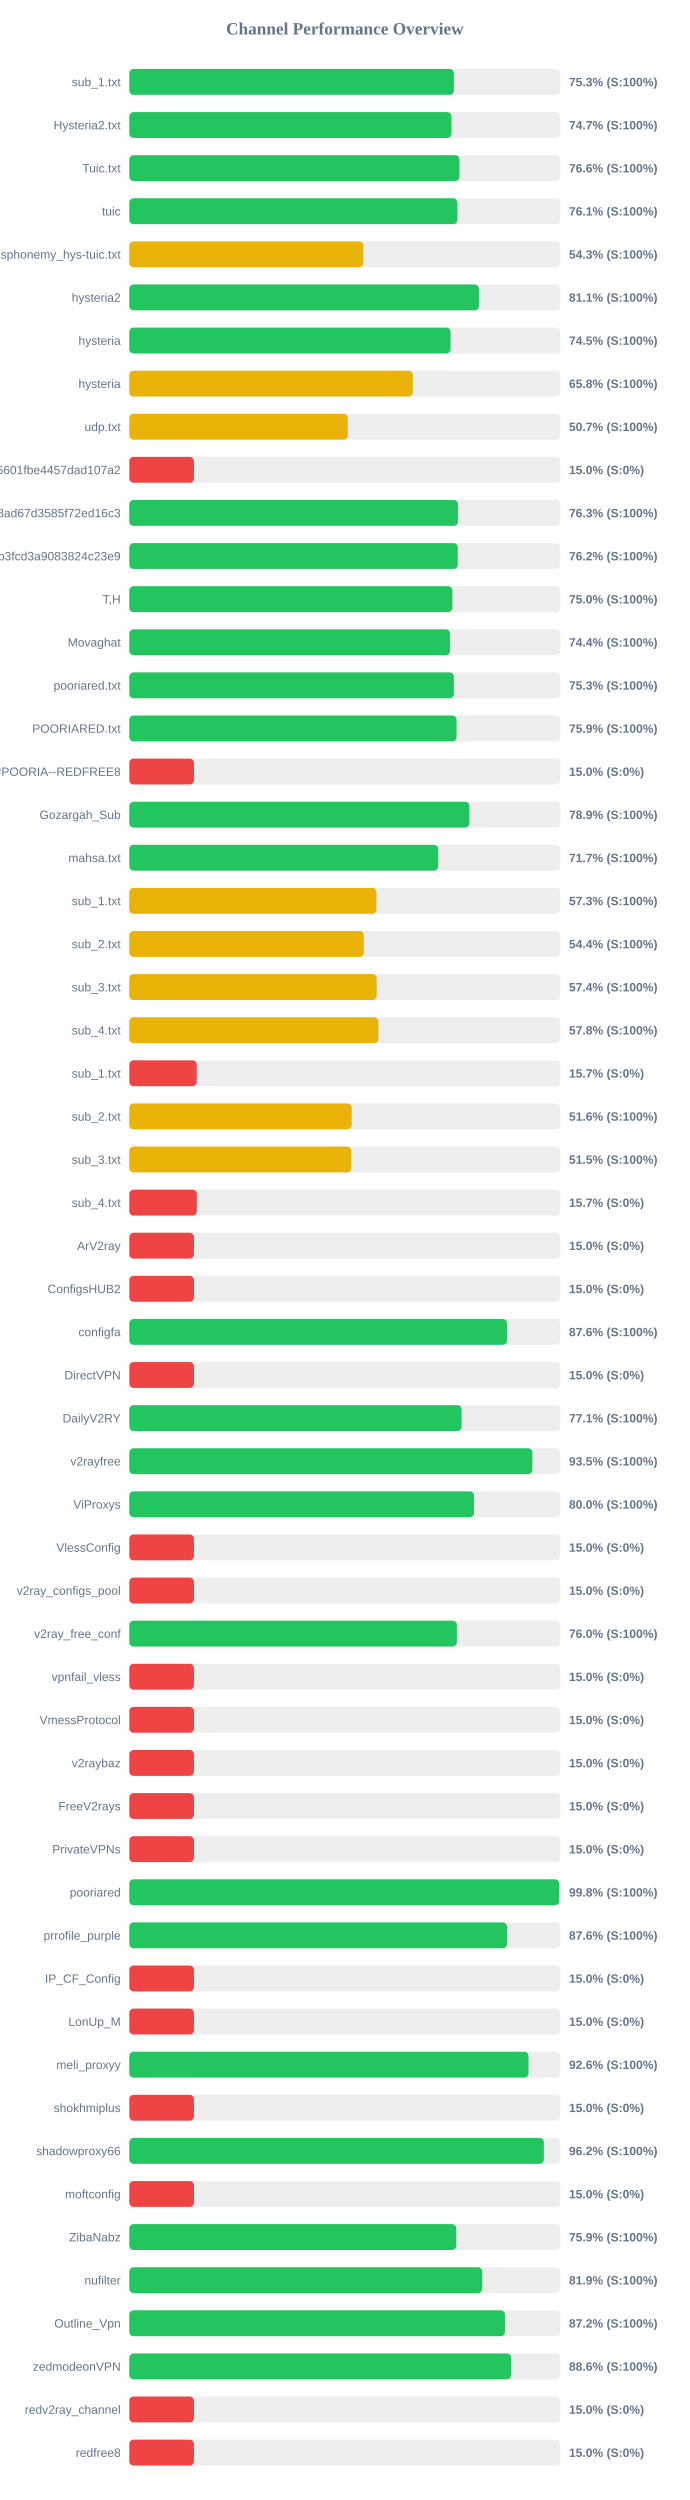
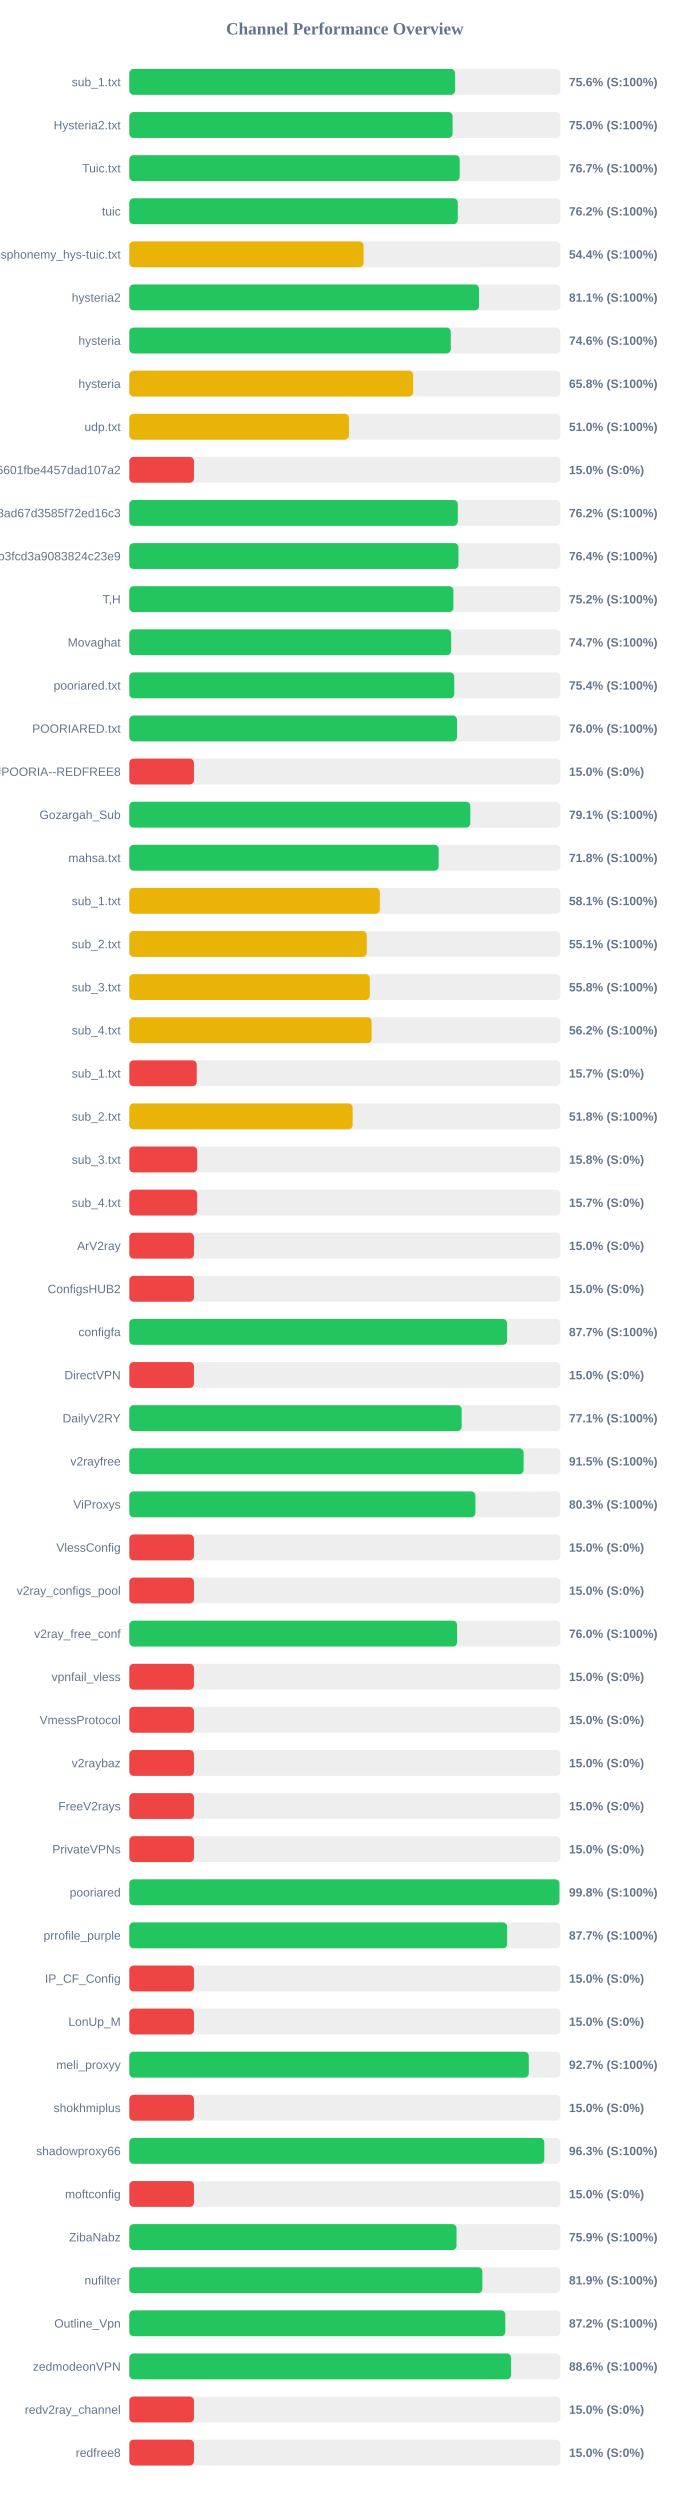
<svg xmlns="http://www.w3.org/2000/svg" width="800" height="2900" version="1.1">
  <style>
        .row { font: 14px Arial; fill: #64748b; }
        .score { font: bold 14px Arial; fill: #64748b; }
    </style>
  <text x="400" y="40" text-anchor="middle" font-size="20px" font-weight="bold" fill="#64748b">Channel Performance Overview</text>
  <rect x="150" y="80" width="500" height="30" fill="#eee" rx="5" />
-   <rect x="150" y="80" width="376.55" height="30" fill="#22c55e" rx="5" />
+   <rect x="150" y="80" width="377.9" height="30" fill="#22c55e" rx="5" />
  <text x="140" y="100" text-anchor="end" class="row">sub_1.txt</text>
-   <text x="660" y="100" text-anchor="start" class="score">75.3% (S:100%)</text>
+   <text x="660" y="100" text-anchor="start" class="score">75.6% (S:100%)</text>
  <rect x="150" y="130" width="500" height="30" fill="#eee" rx="5" />
-   <rect x="150" y="130" width="373.7" height="30" fill="#22c55e" rx="5" />
+   <rect x="150" y="130" width="375.0" height="30" fill="#22c55e" rx="5" />
  <text x="140" y="150" text-anchor="end" class="row">Hysteria2.txt</text>
-   <text x="660" y="150" text-anchor="start" class="score">74.7% (S:100%)</text>
+   <text x="660" y="150" text-anchor="start" class="score">75.0% (S:100%)</text>
  <rect x="150" y="180" width="500" height="30" fill="#eee" rx="5" />
-   <rect x="150" y="180" width="382.95" height="30" fill="#22c55e" rx="5" />
+   <rect x="150" y="180" width="383.25" height="30" fill="#22c55e" rx="5" />
  <text x="140" y="200" text-anchor="end" class="row">Tuic.txt</text>
-   <text x="660" y="200" text-anchor="start" class="score">76.6% (S:100%)</text>
+   <text x="660" y="200" text-anchor="start" class="score">76.7% (S:100%)</text>
  <rect x="150" y="230" width="500" height="30" fill="#eee" rx="5" />
-   <rect x="150" y="230" width="380.55" height="30" fill="#22c55e" rx="5" />
+   <rect x="150" y="230" width="381.0" height="30" fill="#22c55e" rx="5" />
  <text x="140" y="250" text-anchor="end" class="row">tuic</text>
-   <text x="660" y="250" text-anchor="start" class="score">76.1% (S:100%)</text>
+   <text x="660" y="250" text-anchor="start" class="score">76.2% (S:100%)</text>
  <rect x="150" y="280" width="500" height="30" fill="#eee" rx="5" />
-   <rect x="150" y="280" width="271.5" height="30" fill="#eab308" rx="5" />
+   <rect x="150" y="280" width="271.75" height="30" fill="#eab308" rx="5" />
  <text x="140" y="300" text-anchor="end" class="row">ndsphonemy_hys-tuic.txt</text>
-   <text x="660" y="300" text-anchor="start" class="score">54.3% (S:100%)</text>
+   <text x="660" y="300" text-anchor="start" class="score">54.4% (S:100%)</text>
  <rect x="150" y="330" width="500" height="30" fill="#eee" rx="5" />
-   <rect x="150" y="330" width="405.6" height="30" fill="#22c55e" rx="5" />
+   <rect x="150" y="330" width="405.7" height="30" fill="#22c55e" rx="5" />
  <text x="140" y="350" text-anchor="end" class="row">hysteria2</text>
  <text x="660" y="350" text-anchor="start" class="score">81.1% (S:100%)</text>
  <rect x="150" y="380" width="500" height="30" fill="#eee" rx="5" />
-   <rect x="150" y="380" width="372.65" height="30" fill="#22c55e" rx="5" />
+   <rect x="150" y="380" width="372.9" height="30" fill="#22c55e" rx="5" />
  <text x="140" y="400" text-anchor="end" class="row">hysteria</text>
-   <text x="660" y="400" text-anchor="start" class="score">74.5% (S:100%)</text>
+   <text x="660" y="400" text-anchor="start" class="score">74.6% (S:100%)</text>
  <rect x="150" y="430" width="500" height="30" fill="#eee" rx="5" />
-   <rect x="150" y="430" width="328.95" height="30" fill="#eab308" rx="5" />
+   <rect x="150" y="430" width="329.2" height="30" fill="#eab308" rx="5" />
  <text x="140" y="450" text-anchor="end" class="row">hysteria</text>
  <text x="660" y="450" text-anchor="start" class="score">65.8% (S:100%)</text>
  <rect x="150" y="480" width="500" height="30" fill="#eee" rx="5" />
-   <rect x="150" y="480" width="253.4" height="30" fill="#eab308" rx="5" />
+   <rect x="150" y="480" width="254.75" height="30" fill="#eab308" rx="5" />
  <text x="140" y="500" text-anchor="end" class="row">udp.txt</text>
-   <text x="660" y="500" text-anchor="start" class="score">50.7% (S:100%)</text>
+   <text x="660" y="500" text-anchor="start" class="score">51.0% (S:100%)</text>
  <rect x="150" y="530" width="500" height="30" fill="#eee" rx="5" />
  <rect x="150" y="530" width="75.0" height="30" fill="#ef4444" rx="5" />
  <text x="140" y="550" text-anchor="end" class="row">6ca22ad3b96aa6601fbe4457dad107a2</text>
  <text x="660" y="550" text-anchor="start" class="score">15.0% (S:0%)</text>
  <rect x="150" y="580" width="500" height="30" fill="#eee" rx="5" />
-   <rect x="150" y="580" width="381.35" height="30" fill="#22c55e" rx="5" />
+   <rect x="150" y="580" width="381.05" height="30" fill="#22c55e" rx="5" />
  <text x="140" y="600" text-anchor="end" class="row">d2ddf60933dd08ad67d3585f72ed16c3</text>
-   <text x="660" y="600" text-anchor="start" class="score">76.3% (S:100%)</text>
+   <text x="660" y="600" text-anchor="start" class="score">76.2% (S:100%)</text>
  <rect x="150" y="630" width="500" height="30" fill="#eee" rx="5" />
-   <rect x="150" y="630" width="381.05" height="30" fill="#22c55e" rx="5" />
+   <rect x="150" y="630" width="381.8" height="30" fill="#22c55e" rx="5" />
  <text x="140" y="650" text-anchor="end" class="row">subscribe?token=8bc38a0c131e9b3fcd3a9083824c23e9</text>
-   <text x="660" y="650" text-anchor="start" class="score">76.2% (S:100%)</text>
+   <text x="660" y="650" text-anchor="start" class="score">76.4% (S:100%)</text>
  <rect x="150" y="680" width="500" height="30" fill="#eee" rx="5" />
-   <rect x="150" y="680" width="374.75" height="30" fill="#22c55e" rx="5" />
+   <rect x="150" y="680" width="375.95" height="30" fill="#22c55e" rx="5" />
  <text x="140" y="700" text-anchor="end" class="row">T,H</text>
-   <text x="660" y="700" text-anchor="start" class="score">75.0% (S:100%)</text>
+   <text x="660" y="700" text-anchor="start" class="score">75.2% (S:100%)</text>
  <rect x="150" y="730" width="500" height="30" fill="#eee" rx="5" />
-   <rect x="150" y="730" width="372.1" height="30" fill="#22c55e" rx="5" />
+   <rect x="150" y="730" width="373.35" height="30" fill="#22c55e" rx="5" />
  <text x="140" y="750" text-anchor="end" class="row">Movaghat</text>
-   <text x="660" y="750" text-anchor="start" class="score">74.4% (S:100%)</text>
+   <text x="660" y="750" text-anchor="start" class="score">74.7% (S:100%)</text>
  <rect x="150" y="780" width="500" height="30" fill="#eee" rx="5" />
-   <rect x="150" y="780" width="376.55" height="30" fill="#22c55e" rx="5" />
+   <rect x="150" y="780" width="376.95" height="30" fill="#22c55e" rx="5" />
  <text x="140" y="800" text-anchor="end" class="row">pooriared.txt</text>
-   <text x="660" y="800" text-anchor="start" class="score">75.3% (S:100%)</text>
+   <text x="660" y="800" text-anchor="start" class="score">75.4% (S:100%)</text>
  <rect x="150" y="830" width="500" height="30" fill="#eee" rx="5" />
-   <rect x="150" y="830" width="379.6" height="30" fill="#22c55e" rx="5" />
+   <rect x="150" y="830" width="380.15" height="30" fill="#22c55e" rx="5" />
  <text x="140" y="850" text-anchor="end" class="row">POORIARED.txt</text>
-   <text x="660" y="850" text-anchor="start" class="score">75.9% (S:100%)</text>
+   <text x="660" y="850" text-anchor="start" class="score">76.0% (S:100%)</text>
  <rect x="150" y="880" width="500" height="30" fill="#eee" rx="5" />
  <rect x="150" y="880" width="75.0" height="30" fill="#ef4444" rx="5" />
  <text x="140" y="900" text-anchor="end" class="row">POORIA--REDFREE8.txt#POORIA--REDFREE8</text>
  <text x="660" y="900" text-anchor="start" class="score">15.0% (S:0%)</text>
  <rect x="150" y="930" width="500" height="30" fill="#eee" rx="5" />
-   <rect x="150" y="930" width="394.4" height="30" fill="#22c55e" rx="5" />
+   <rect x="150" y="930" width="395.55" height="30" fill="#22c55e" rx="5" />
  <text x="140" y="950" text-anchor="end" class="row">Gozargah_Sub</text>
-   <text x="660" y="950" text-anchor="start" class="score">78.9% (S:100%)</text>
+   <text x="660" y="950" text-anchor="start" class="score">79.1% (S:100%)</text>
  <rect x="150" y="980" width="500" height="30" fill="#eee" rx="5" />
-   <rect x="150" y="980" width="358.3" height="30" fill="#22c55e" rx="5" />
+   <rect x="150" y="980" width="358.85" height="30" fill="#22c55e" rx="5" />
  <text x="140" y="1000" text-anchor="end" class="row">mahsa.txt</text>
-   <text x="660" y="1000" text-anchor="start" class="score">71.7% (S:100%)</text>
+   <text x="660" y="1000" text-anchor="start" class="score">71.8% (S:100%)</text>
  <rect x="150" y="1030" width="500" height="30" fill="#eee" rx="5" />
-   <rect x="150" y="1030" width="286.7" height="30" fill="#eab308" rx="5" />
+   <rect x="150" y="1030" width="290.6" height="30" fill="#eab308" rx="5" />
  <text x="140" y="1050" text-anchor="end" class="row">sub_1.txt</text>
-   <text x="660" y="1050" text-anchor="start" class="score">57.3% (S:100%)</text>
+   <text x="660" y="1050" text-anchor="start" class="score">58.1% (S:100%)</text>
  <rect x="150" y="1080" width="500" height="30" fill="#eee" rx="5" />
-   <rect x="150" y="1080" width="272.1" height="30" fill="#eab308" rx="5" />
+   <rect x="150" y="1080" width="275.4" height="30" fill="#eab308" rx="5" />
  <text x="140" y="1100" text-anchor="end" class="row">sub_2.txt</text>
-   <text x="660" y="1100" text-anchor="start" class="score">54.4% (S:100%)</text>
+   <text x="660" y="1100" text-anchor="start" class="score">55.1% (S:100%)</text>
  <rect x="150" y="1130" width="500" height="30" fill="#eee" rx="5" />
-   <rect x="150" y="1130" width="286.95" height="30" fill="#eab308" rx="5" />
+   <rect x="150" y="1130" width="278.95" height="30" fill="#eab308" rx="5" />
  <text x="140" y="1150" text-anchor="end" class="row">sub_3.txt</text>
-   <text x="660" y="1150" text-anchor="start" class="score">57.4% (S:100%)</text>
+   <text x="660" y="1150" text-anchor="start" class="score">55.8% (S:100%)</text>
  <rect x="150" y="1180" width="500" height="30" fill="#eee" rx="5" />
-   <rect x="150" y="1180" width="289.0" height="30" fill="#eab308" rx="5" />
+   <rect x="150" y="1180" width="281.05" height="30" fill="#eab308" rx="5" />
  <text x="140" y="1200" text-anchor="end" class="row">sub_4.txt</text>
-   <text x="660" y="1200" text-anchor="start" class="score">57.8% (S:100%)</text>
+   <text x="660" y="1200" text-anchor="start" class="score">56.2% (S:100%)</text>
  <rect x="150" y="1230" width="500" height="30" fill="#eee" rx="5" />
  <rect x="150" y="1230" width="78.25" height="30" fill="#ef4444" rx="5" />
  <text x="140" y="1250" text-anchor="end" class="row">sub_1.txt</text>
  <text x="660" y="1250" text-anchor="start" class="score">15.7% (S:0%)</text>
  <rect x="150" y="1280" width="500" height="30" fill="#eee" rx="5" />
-   <rect x="150" y="1280" width="257.95" height="30" fill="#eab308" rx="5" />
+   <rect x="150" y="1280" width="259.05" height="30" fill="#eab308" rx="5" />
  <text x="140" y="1300" text-anchor="end" class="row">sub_2.txt</text>
-   <text x="660" y="1300" text-anchor="start" class="score">51.6% (S:100%)</text>
+   <text x="660" y="1300" text-anchor="start" class="score">51.8% (S:100%)</text>
  <rect x="150" y="1330" width="500" height="30" fill="#eee" rx="5" />
-   <rect x="150" y="1330" width="257.5" height="30" fill="#eab308" rx="5" />
+   <rect x="150" y="1330" width="78.75" height="30" fill="#ef4444" rx="5" />
  <text x="140" y="1350" text-anchor="end" class="row">sub_3.txt</text>
-   <text x="660" y="1350" text-anchor="start" class="score">51.5% (S:100%)</text>
+   <text x="660" y="1350" text-anchor="start" class="score">15.8% (S:0%)</text>
  <rect x="150" y="1380" width="500" height="30" fill="#eee" rx="5" />
-   <rect x="150" y="1380" width="78.35" height="30" fill="#ef4444" rx="5" />
+   <rect x="150" y="1380" width="78.65" height="30" fill="#ef4444" rx="5" />
  <text x="140" y="1400" text-anchor="end" class="row">sub_4.txt</text>
  <text x="660" y="1400" text-anchor="start" class="score">15.7% (S:0%)</text>
  <rect x="150" y="1430" width="500" height="30" fill="#eee" rx="5" />
  <rect x="150" y="1430" width="75.0" height="30" fill="#ef4444" rx="5" />
  <text x="140" y="1450" text-anchor="end" class="row">ArV2ray</text>
  <text x="660" y="1450" text-anchor="start" class="score">15.0% (S:0%)</text>
  <rect x="150" y="1480" width="500" height="30" fill="#eee" rx="5" />
  <rect x="150" y="1480" width="75.0" height="30" fill="#ef4444" rx="5" />
  <text x="140" y="1500" text-anchor="end" class="row">ConfigsHUB2</text>
  <text x="660" y="1500" text-anchor="start" class="score">15.0% (S:0%)</text>
  <rect x="150" y="1530" width="500" height="30" fill="#eee" rx="5" />
-   <rect x="150" y="1530" width="438.1" height="30" fill="#22c55e" rx="5" />
+   <rect x="150" y="1530" width="438.25" height="30" fill="#22c55e" rx="5" />
  <text x="140" y="1550" text-anchor="end" class="row">configfa</text>
-   <text x="660" y="1550" text-anchor="start" class="score">87.6% (S:100%)</text>
+   <text x="660" y="1550" text-anchor="start" class="score">87.7% (S:100%)</text>
  <rect x="150" y="1580" width="500" height="30" fill="#eee" rx="5" />
  <rect x="150" y="1580" width="75.0" height="30" fill="#ef4444" rx="5" />
  <text x="140" y="1600" text-anchor="end" class="row">DirectVPN</text>
  <text x="660" y="1600" text-anchor="start" class="score">15.0% (S:0%)</text>
  <rect x="150" y="1630" width="500" height="30" fill="#eee" rx="5" />
-   <rect x="150" y="1630" width="385.5" height="30" fill="#22c55e" rx="5" />
+   <rect x="150" y="1630" width="385.55" height="30" fill="#22c55e" rx="5" />
  <text x="140" y="1650" text-anchor="end" class="row">DailyV2RY</text>
  <text x="660" y="1650" text-anchor="start" class="score">77.1% (S:100%)</text>
  <rect x="150" y="1680" width="500" height="30" fill="#eee" rx="5" />
-   <rect x="150" y="1680" width="467.55" height="30" fill="#22c55e" rx="5" />
+   <rect x="150" y="1680" width="457.4" height="30" fill="#22c55e" rx="5" />
  <text x="140" y="1700" text-anchor="end" class="row">v2rayfree</text>
-   <text x="660" y="1700" text-anchor="start" class="score">93.5% (S:100%)</text>
+   <text x="660" y="1700" text-anchor="start" class="score">91.5% (S:100%)</text>
  <rect x="150" y="1730" width="500" height="30" fill="#eee" rx="5" />
-   <rect x="150" y="1730" width="399.9" height="30" fill="#22c55e" rx="5" />
+   <rect x="150" y="1730" width="401.45" height="30" fill="#22c55e" rx="5" />
  <text x="140" y="1750" text-anchor="end" class="row">ViProxys</text>
-   <text x="660" y="1750" text-anchor="start" class="score">80.0% (S:100%)</text>
+   <text x="660" y="1750" text-anchor="start" class="score">80.3% (S:100%)</text>
  <rect x="150" y="1780" width="500" height="30" fill="#eee" rx="5" />
  <rect x="150" y="1780" width="75.0" height="30" fill="#ef4444" rx="5" />
  <text x="140" y="1800" text-anchor="end" class="row">VlessConfig</text>
  <text x="660" y="1800" text-anchor="start" class="score">15.0% (S:0%)</text>
  <rect x="150" y="1830" width="500" height="30" fill="#eee" rx="5" />
  <rect x="150" y="1830" width="75.0" height="30" fill="#ef4444" rx="5" />
  <text x="140" y="1850" text-anchor="end" class="row">v2ray_configs_pool</text>
  <text x="660" y="1850" text-anchor="start" class="score">15.0% (S:0%)</text>
  <rect x="150" y="1880" width="500" height="30" fill="#eee" rx="5" />
-   <rect x="150" y="1880" width="380.0" height="30" fill="#22c55e" rx="5" />
+   <rect x="150" y="1880" width="380.2" height="30" fill="#22c55e" rx="5" />
  <text x="140" y="1900" text-anchor="end" class="row">v2ray_free_conf</text>
  <text x="660" y="1900" text-anchor="start" class="score">76.0% (S:100%)</text>
  <rect x="150" y="1930" width="500" height="30" fill="#eee" rx="5" />
  <rect x="150" y="1930" width="75.0" height="30" fill="#ef4444" rx="5" />
  <text x="140" y="1950" text-anchor="end" class="row">vpnfail_vless</text>
  <text x="660" y="1950" text-anchor="start" class="score">15.0% (S:0%)</text>
  <rect x="150" y="1980" width="500" height="30" fill="#eee" rx="5" />
  <rect x="150" y="1980" width="75.0" height="30" fill="#ef4444" rx="5" />
  <text x="140" y="2000" text-anchor="end" class="row">VmessProtocol</text>
  <text x="660" y="2000" text-anchor="start" class="score">15.0% (S:0%)</text>
  <rect x="150" y="2030" width="500" height="30" fill="#eee" rx="5" />
  <rect x="150" y="2030" width="75.0" height="30" fill="#ef4444" rx="5" />
  <text x="140" y="2050" text-anchor="end" class="row">v2raybaz</text>
  <text x="660" y="2050" text-anchor="start" class="score">15.0% (S:0%)</text>
  <rect x="150" y="2080" width="500" height="30" fill="#eee" rx="5" />
  <rect x="150" y="2080" width="75.0" height="30" fill="#ef4444" rx="5" />
  <text x="140" y="2100" text-anchor="end" class="row">FreeV2rays</text>
  <text x="660" y="2100" text-anchor="start" class="score">15.0% (S:0%)</text>
  <rect x="150" y="2130" width="500" height="30" fill="#eee" rx="5" />
  <rect x="150" y="2130" width="75.0" height="30" fill="#ef4444" rx="5" />
  <text x="140" y="2150" text-anchor="end" class="row">PrivateVPNs</text>
  <text x="660" y="2150" text-anchor="start" class="score">15.0% (S:0%)</text>
  <rect x="150" y="2180" width="500" height="30" fill="#eee" rx="5" />
-   <rect x="150" y="2180" width="498.75" height="30" fill="#22c55e" rx="5" />
+   <rect x="150" y="2180" width="498.95" height="30" fill="#22c55e" rx="5" />
  <text x="140" y="2200" text-anchor="end" class="row">pooriared</text>
  <text x="660" y="2200" text-anchor="start" class="score">99.8% (S:100%)</text>
  <rect x="150" y="2230" width="500" height="30" fill="#eee" rx="5" />
-   <rect x="150" y="2230" width="438.15" height="30" fill="#22c55e" rx="5" />
+   <rect x="150" y="2230" width="438.25" height="30" fill="#22c55e" rx="5" />
  <text x="140" y="2250" text-anchor="end" class="row">prrofile_purple</text>
-   <text x="660" y="2250" text-anchor="start" class="score">87.6% (S:100%)</text>
+   <text x="660" y="2250" text-anchor="start" class="score">87.7% (S:100%)</text>
  <rect x="150" y="2280" width="500" height="30" fill="#eee" rx="5" />
  <rect x="150" y="2280" width="75.0" height="30" fill="#ef4444" rx="5" />
  <text x="140" y="2300" text-anchor="end" class="row">IP_CF_Config</text>
  <text x="660" y="2300" text-anchor="start" class="score">15.0% (S:0%)</text>
  <rect x="150" y="2330" width="500" height="30" fill="#eee" rx="5" />
  <rect x="150" y="2330" width="75.0" height="30" fill="#ef4444" rx="5" />
  <text x="140" y="2350" text-anchor="end" class="row">LonUp_M</text>
  <text x="660" y="2350" text-anchor="start" class="score">15.0% (S:0%)</text>
  <rect x="150" y="2380" width="500" height="30" fill="#eee" rx="5" />
-   <rect x="150" y="2380" width="463.05" height="30" fill="#22c55e" rx="5" />
+   <rect x="150" y="2380" width="463.4" height="30" fill="#22c55e" rx="5" />
  <text x="140" y="2400" text-anchor="end" class="row">meli_proxyy</text>
-   <text x="660" y="2400" text-anchor="start" class="score">92.6% (S:100%)</text>
+   <text x="660" y="2400" text-anchor="start" class="score">92.7% (S:100%)</text>
  <rect x="150" y="2430" width="500" height="30" fill="#eee" rx="5" />
  <rect x="150" y="2430" width="75.0" height="30" fill="#ef4444" rx="5" />
  <text x="140" y="2450" text-anchor="end" class="row">shokhmiplus</text>
  <text x="660" y="2450" text-anchor="start" class="score">15.0% (S:0%)</text>
  <rect x="150" y="2480" width="500" height="30" fill="#eee" rx="5" />
-   <rect x="150" y="2480" width="480.85" height="30" fill="#22c55e" rx="5" />
+   <rect x="150" y="2480" width="481.4" height="30" fill="#22c55e" rx="5" />
  <text x="140" y="2500" text-anchor="end" class="row">shadowproxy66</text>
-   <text x="660" y="2500" text-anchor="start" class="score">96.2% (S:100%)</text>
+   <text x="660" y="2500" text-anchor="start" class="score">96.3% (S:100%)</text>
  <rect x="150" y="2530" width="500" height="30" fill="#eee" rx="5" />
  <rect x="150" y="2530" width="75.0" height="30" fill="#ef4444" rx="5" />
  <text x="140" y="2550" text-anchor="end" class="row">moftconfig</text>
  <text x="660" y="2550" text-anchor="start" class="score">15.0% (S:0%)</text>
  <rect x="150" y="2580" width="500" height="30" fill="#eee" rx="5" />
-   <rect x="150" y="2580" width="379.3" height="30" fill="#22c55e" rx="5" />
+   <rect x="150" y="2580" width="379.6" height="30" fill="#22c55e" rx="5" />
  <text x="140" y="2600" text-anchor="end" class="row">ZibaNabz</text>
  <text x="660" y="2600" text-anchor="start" class="score">75.9% (S:100%)</text>
  <rect x="150" y="2630" width="500" height="30" fill="#eee" rx="5" />
-   <rect x="150" y="2630" width="409.35" height="30" fill="#22c55e" rx="5" />
+   <rect x="150" y="2630" width="409.55" height="30" fill="#22c55e" rx="5" />
  <text x="140" y="2650" text-anchor="end" class="row">nufilter</text>
  <text x="660" y="2650" text-anchor="start" class="score">81.9% (S:100%)</text>
  <rect x="150" y="2680" width="500" height="30" fill="#eee" rx="5" />
-   <rect x="150" y="2680" width="435.75" height="30" fill="#22c55e" rx="5" />
+   <rect x="150" y="2680" width="436.15" height="30" fill="#22c55e" rx="5" />
  <text x="140" y="2700" text-anchor="end" class="row">Outline_Vpn</text>
  <text x="660" y="2700" text-anchor="start" class="score">87.2% (S:100%)</text>
  <rect x="150" y="2730" width="500" height="30" fill="#eee" rx="5" />
  <rect x="150" y="2730" width="442.85" height="30" fill="#22c55e" rx="5" />
  <text x="140" y="2750" text-anchor="end" class="row">zedmodeonVPN</text>
  <text x="660" y="2750" text-anchor="start" class="score">88.6% (S:100%)</text>
  <rect x="150" y="2780" width="500" height="30" fill="#eee" rx="5" />
  <rect x="150" y="2780" width="75.0" height="30" fill="#ef4444" rx="5" />
  <text x="140" y="2800" text-anchor="end" class="row">redv2ray_channel</text>
  <text x="660" y="2800" text-anchor="start" class="score">15.0% (S:0%)</text>
  <rect x="150" y="2830" width="500" height="30" fill="#eee" rx="5" />
  <rect x="150" y="2830" width="75.0" height="30" fill="#ef4444" rx="5" />
  <text x="140" y="2850" text-anchor="end" class="row">redfree8</text>
  <text x="660" y="2850" text-anchor="start" class="score">15.0% (S:0%)</text>
</svg>
